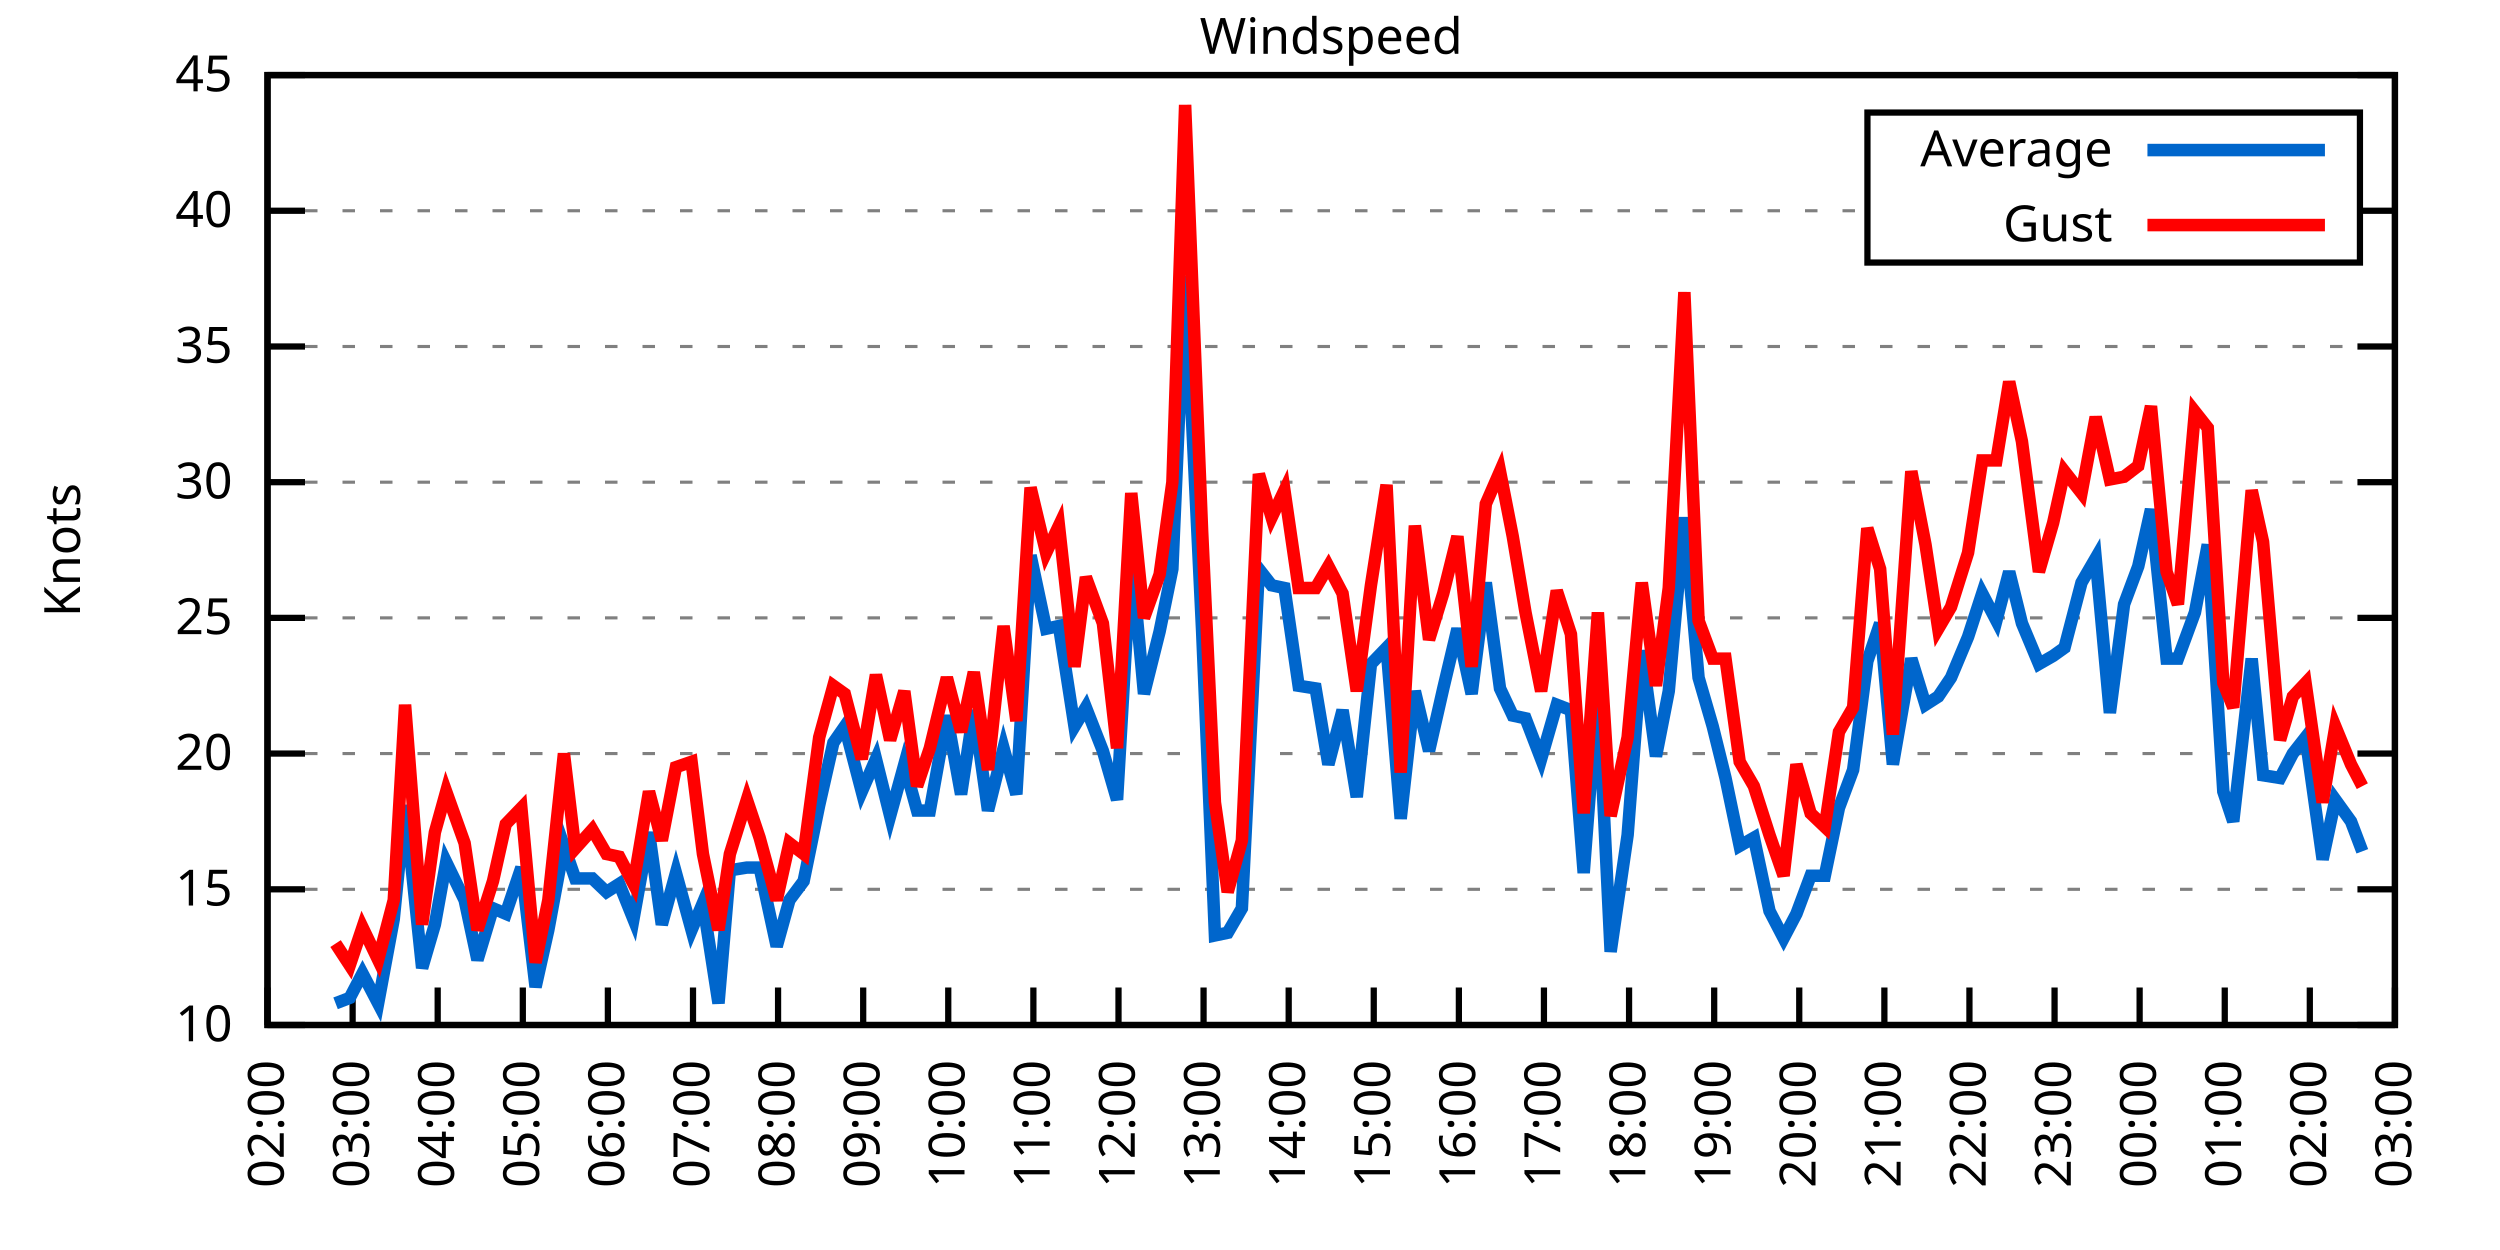
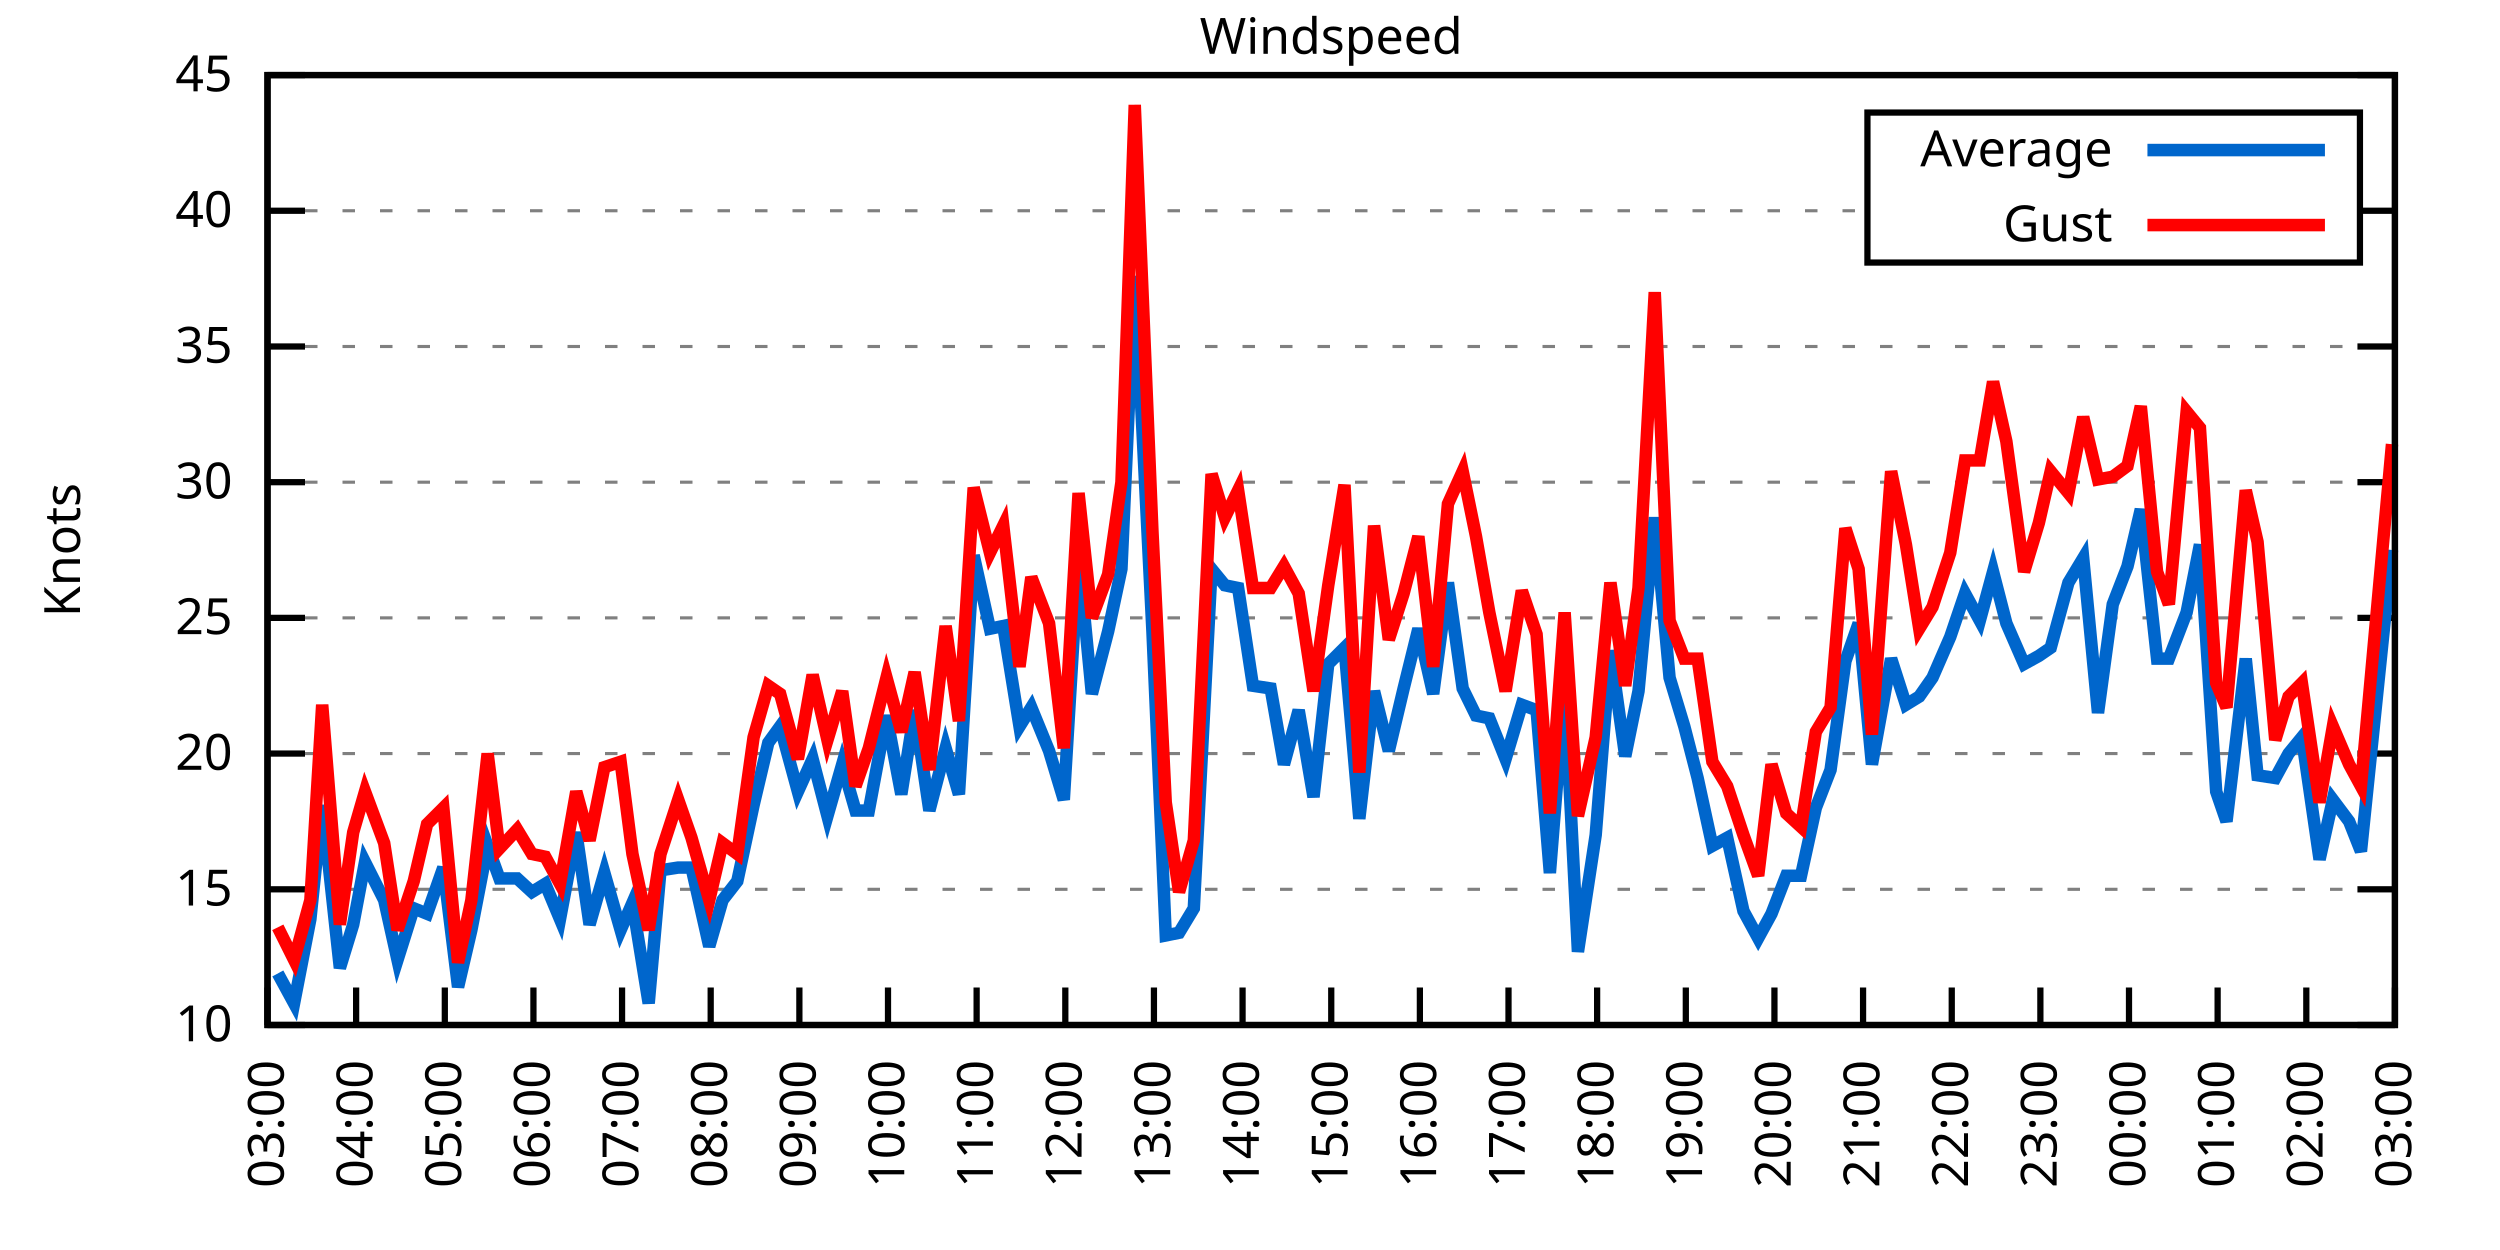
<svg xmlns="http://www.w3.org/2000/svg" xmlns:xlink="http://www.w3.org/1999/xlink" width="400" height="200" viewBox="0 0 400 200">
  <g id="gnuplot_canvas">
    <rect x="0" y="0" width="400" height="200" fill="none" />
    <defs>
      <circle id="gpDot" r="0.5" stroke-width="0.5" stroke="currentColor" />
      <path id="gpPt0" stroke-width="0.333" stroke="currentColor" d="M-1,0 h2 M0,-1 v2" />
      <path id="gpPt1" stroke-width="0.333" stroke="currentColor" d="M-1,-1 L1,1 M1,-1 L-1,1" />
      <path id="gpPt2" stroke-width="0.333" stroke="currentColor" d="M-1,0 L1,0 M0,-1 L0,1 M-1,-1 L1,1 M-1,1 L1,-1" />
      <rect id="gpPt3" stroke-width="0.333" stroke="currentColor" x="-1" y="-1" width="2" height="2" />
      <rect id="gpPt4" stroke-width="0.333" stroke="currentColor" fill="currentColor" x="-1" y="-1" width="2" height="2" />
      <circle id="gpPt5" stroke-width="0.333" stroke="currentColor" cx="0" cy="0" r="1" />
      <use xlink:href="#gpPt5" id="gpPt6" fill="currentColor" stroke="none" />
      <path id="gpPt7" stroke-width="0.333" stroke="currentColor" d="M0,-1.33 L-1.33,0.67 L1.33,0.67 z" />
      <use xlink:href="#gpPt7" id="gpPt8" fill="currentColor" stroke="none" />
      <use xlink:href="#gpPt7" id="gpPt9" stroke="currentColor" transform="rotate(180)" />
      <use xlink:href="#gpPt9" id="gpPt10" fill="currentColor" stroke="none" />
      <use xlink:href="#gpPt3" id="gpPt11" stroke="currentColor" transform="rotate(45)" />
      <use xlink:href="#gpPt11" id="gpPt12" fill="currentColor" stroke="none" />
      <path id="gpPt13" stroke-width="0.333" stroke="currentColor" d="M0,1.330 L1.265,0.411 L0.782,-1.067 L-0.782,-1.076 L-1.265,0.411 z" />
      <use xlink:href="#gpPt13" id="gpPt14" fill="currentColor" stroke="none" />
      <filter id="textbox" filterUnits="objectBoundingBox" x="0" y="0" height="1" width="1">
        <feFlood flood-color="white" flood-opacity="1" result="bgnd" />
        <feComposite in="SourceGraphic" in2="bgnd" operator="atop" />
      </filter>
      <filter id="greybox" filterUnits="objectBoundingBox" x="0" y="0" height="1" width="1">
        <feFlood flood-color="lightgrey" flood-opacity="1" result="grey" />
        <feComposite in="SourceGraphic" in2="grey" operator="atop" />
      </filter>
    </defs>
    <g fill="none" color="white" stroke="currentColor" stroke-width="1.00" stroke-linecap="butt" stroke-linejoin="miter">
</g>
    <g fill="none" color="black" stroke="currentColor" stroke-width="1.00" stroke-linecap="butt" stroke-linejoin="miter">
      <g stroke="none" shape-rendering="crispEdges">
        <polygon fill="rgb(255, 255, 255)" points="42.80,164.00 383.18,164.00 383.18,12.02 42.80,12.02 " />
      </g>
    </g>
    <g fill="none" color="black" stroke="currentColor" stroke-width="1.00" stroke-linecap="butt" stroke-linejoin="miter">
</g>
    <g fill="none" color="black" stroke="black" stroke-width="0.50" stroke-linecap="butt" stroke-linejoin="miter">
</g>
    <g fill="none" color="gray" stroke="currentColor" stroke-width="0.50" stroke-linecap="butt" stroke-linejoin="miter">
      <path stroke="gray" stroke-dasharray="2,4" class="gridline" d="M42.80,164.00 L383.19,164.00  " />
    </g>
    <g fill="none" color="gray" stroke="gray" stroke-width="1.00" stroke-linecap="butt" stroke-linejoin="miter">
</g>
    <g fill="none" color="black" stroke="currentColor" stroke-width="1.00" stroke-linecap="butt" stroke-linejoin="miter">
      <path stroke="black" d="M42.80,164.00 L48.80,164.00 M383.19,164.00 L377.19,164.00  " />
      <g transform="translate(37.20,166.60)" stroke="none" fill="black" font-family="Sans" font-size="8.00" text-anchor="end">
        <text>
          <tspan font-family="Sans"> 10</tspan>
        </text>
      </g>
    </g>
    <g fill="none" color="black" stroke="currentColor" stroke-width="1.00" stroke-linecap="butt" stroke-linejoin="miter">
</g>
    <g fill="none" color="black" stroke="black" stroke-width="0.50" stroke-linecap="butt" stroke-linejoin="miter">
</g>
    <g fill="none" color="gray" stroke="currentColor" stroke-width="0.50" stroke-linecap="butt" stroke-linejoin="miter">
      <path stroke="gray" stroke-dasharray="2,4" class="gridline" d="M42.80,142.29 L383.19,142.29  " />
    </g>
    <g fill="none" color="gray" stroke="gray" stroke-width="1.00" stroke-linecap="butt" stroke-linejoin="miter">
</g>
    <g fill="none" color="black" stroke="currentColor" stroke-width="1.00" stroke-linecap="butt" stroke-linejoin="miter">
      <path stroke="black" d="M42.80,142.29 L48.80,142.29 M383.19,142.29 L377.19,142.29  " />
      <g transform="translate(37.20,144.89)" stroke="none" fill="black" font-family="Sans" font-size="8.00" text-anchor="end">
        <text>
          <tspan font-family="Sans"> 15</tspan>
        </text>
      </g>
    </g>
    <g fill="none" color="black" stroke="currentColor" stroke-width="1.00" stroke-linecap="butt" stroke-linejoin="miter">
</g>
    <g fill="none" color="black" stroke="black" stroke-width="0.50" stroke-linecap="butt" stroke-linejoin="miter">
</g>
    <g fill="none" color="gray" stroke="currentColor" stroke-width="0.50" stroke-linecap="butt" stroke-linejoin="miter">
      <path stroke="gray" stroke-dasharray="2,4" class="gridline" d="M42.80,120.57 L383.19,120.57  " />
    </g>
    <g fill="none" color="gray" stroke="gray" stroke-width="1.00" stroke-linecap="butt" stroke-linejoin="miter">
</g>
    <g fill="none" color="black" stroke="currentColor" stroke-width="1.00" stroke-linecap="butt" stroke-linejoin="miter">
      <path stroke="black" d="M42.80,120.57 L48.80,120.57 M383.19,120.57 L377.19,120.57  " />
      <g transform="translate(37.20,123.17)" stroke="none" fill="black" font-family="Sans" font-size="8.00" text-anchor="end">
        <text>
          <tspan font-family="Sans"> 20</tspan>
        </text>
      </g>
    </g>
    <g fill="none" color="black" stroke="currentColor" stroke-width="1.00" stroke-linecap="butt" stroke-linejoin="miter">
</g>
    <g fill="none" color="black" stroke="black" stroke-width="0.50" stroke-linecap="butt" stroke-linejoin="miter">
</g>
    <g fill="none" color="gray" stroke="currentColor" stroke-width="0.50" stroke-linecap="butt" stroke-linejoin="miter">
      <path stroke="gray" stroke-dasharray="2,4" class="gridline" d="M42.80,98.86 L383.19,98.86  " />
    </g>
    <g fill="none" color="gray" stroke="gray" stroke-width="1.00" stroke-linecap="butt" stroke-linejoin="miter">
</g>
    <g fill="none" color="black" stroke="currentColor" stroke-width="1.00" stroke-linecap="butt" stroke-linejoin="miter">
      <path stroke="black" d="M42.80,98.86 L48.80,98.86 M383.19,98.86 L377.19,98.86  " />
      <g transform="translate(37.20,101.46)" stroke="none" fill="black" font-family="Sans" font-size="8.00" text-anchor="end">
        <text>
          <tspan font-family="Sans"> 25</tspan>
        </text>
      </g>
    </g>
    <g fill="none" color="black" stroke="currentColor" stroke-width="1.00" stroke-linecap="butt" stroke-linejoin="miter">
</g>
    <g fill="none" color="black" stroke="black" stroke-width="0.50" stroke-linecap="butt" stroke-linejoin="miter">
</g>
    <g fill="none" color="gray" stroke="currentColor" stroke-width="0.50" stroke-linecap="butt" stroke-linejoin="miter">
      <path stroke="gray" stroke-dasharray="2,4" class="gridline" d="M42.80,77.15 L383.19,77.15  " />
    </g>
    <g fill="none" color="gray" stroke="gray" stroke-width="1.00" stroke-linecap="butt" stroke-linejoin="miter">
</g>
    <g fill="none" color="black" stroke="currentColor" stroke-width="1.00" stroke-linecap="butt" stroke-linejoin="miter">
      <path stroke="black" d="M42.80,77.15 L48.80,77.15 M383.19,77.15 L377.19,77.15  " />
      <g transform="translate(37.20,79.75)" stroke="none" fill="black" font-family="Sans" font-size="8.00" text-anchor="end">
        <text>
          <tspan font-family="Sans"> 30</tspan>
        </text>
      </g>
    </g>
    <g fill="none" color="black" stroke="currentColor" stroke-width="1.00" stroke-linecap="butt" stroke-linejoin="miter">
</g>
    <g fill="none" color="black" stroke="black" stroke-width="0.50" stroke-linecap="butt" stroke-linejoin="miter">
</g>
    <g fill="none" color="gray" stroke="currentColor" stroke-width="0.50" stroke-linecap="butt" stroke-linejoin="miter">
      <path stroke="gray" stroke-dasharray="2,4" class="gridline" d="M42.80,55.44 L383.19,55.44  " />
    </g>
    <g fill="none" color="gray" stroke="gray" stroke-width="1.00" stroke-linecap="butt" stroke-linejoin="miter">
</g>
    <g fill="none" color="black" stroke="currentColor" stroke-width="1.00" stroke-linecap="butt" stroke-linejoin="miter">
      <path stroke="black" d="M42.80,55.44 L48.80,55.44 M383.19,55.44 L377.19,55.44  " />
      <g transform="translate(37.20,58.04)" stroke="none" fill="black" font-family="Sans" font-size="8.00" text-anchor="end">
        <text>
          <tspan font-family="Sans"> 35</tspan>
        </text>
      </g>
    </g>
    <g fill="none" color="black" stroke="currentColor" stroke-width="1.00" stroke-linecap="butt" stroke-linejoin="miter">
</g>
    <g fill="none" color="black" stroke="black" stroke-width="0.50" stroke-linecap="butt" stroke-linejoin="miter">
</g>
    <g fill="none" color="gray" stroke="currentColor" stroke-width="0.50" stroke-linecap="butt" stroke-linejoin="miter">
      <path stroke="gray" stroke-dasharray="2,4" class="gridline" d="M42.80,33.72 L298.79,33.72 M377.59,33.72 L383.19,33.72  " />
    </g>
    <g fill="none" color="gray" stroke="gray" stroke-width="1.00" stroke-linecap="butt" stroke-linejoin="miter">
</g>
    <g fill="none" color="black" stroke="currentColor" stroke-width="1.00" stroke-linecap="butt" stroke-linejoin="miter">
      <path stroke="black" d="M42.80,33.72 L48.80,33.72 M383.19,33.72 L377.19,33.72  " />
      <g transform="translate(37.20,36.32)" stroke="none" fill="black" font-family="Sans" font-size="8.00" text-anchor="end">
        <text>
          <tspan font-family="Sans"> 40</tspan>
        </text>
      </g>
    </g>
    <g fill="none" color="black" stroke="currentColor" stroke-width="1.00" stroke-linecap="butt" stroke-linejoin="miter">
</g>
    <g fill="none" color="black" stroke="black" stroke-width="0.50" stroke-linecap="butt" stroke-linejoin="miter">
</g>
    <g fill="none" color="gray" stroke="currentColor" stroke-width="0.50" stroke-linecap="butt" stroke-linejoin="miter">
      <path stroke="gray" stroke-dasharray="2,4" class="gridline" d="M42.80,12.01 L383.19,12.01  " />
    </g>
    <g fill="none" color="gray" stroke="gray" stroke-width="1.00" stroke-linecap="butt" stroke-linejoin="miter">
</g>
    <g fill="none" color="black" stroke="currentColor" stroke-width="1.00" stroke-linecap="butt" stroke-linejoin="miter">
      <path stroke="black" d="M42.80,12.01 L48.80,12.01 M383.19,12.01 L377.19,12.01  " />
      <g transform="translate(37.20,14.61)" stroke="none" fill="black" font-family="Sans" font-size="8.00" text-anchor="end">
        <text>
          <tspan font-family="Sans"> 45</tspan>
        </text>
      </g>
    </g>
    <g fill="none" color="black" stroke="currentColor" stroke-width="1.00" stroke-linecap="butt" stroke-linejoin="miter">
      <path stroke="black" d="M42.80,164.00 L42.80,158.00  " />
      <g transform="translate(45.40,169.60) rotate(270.00)" stroke="none" fill="black" font-family="Sans" font-size="8.00" text-anchor="end">
        <text>
-           <tspan font-family="Sans">02:00</tspan>
-         </text>
-       </g>
-     </g>
-     <g fill="none" color="black" stroke="currentColor" stroke-width="1.00" stroke-linecap="butt" stroke-linejoin="miter">
-       <path stroke="black" d="M56.42,164.00 L56.42,158.00  " />
-       <g transform="translate(59.02,169.60) rotate(270.00)" stroke="none" fill="black" font-family="Sans" font-size="8.00" text-anchor="end">
-         <text>
          <tspan font-family="Sans">03:00</tspan>
        </text>
      </g>
    </g>
    <g fill="none" color="black" stroke="currentColor" stroke-width="1.00" stroke-linecap="butt" stroke-linejoin="miter">
-       <path stroke="black" d="M70.03,164.00 L70.03,158.00  " />
-       <g transform="translate(72.63,169.60) rotate(270.00)" stroke="none" fill="black" font-family="Sans" font-size="8.00" text-anchor="end">
+       <path stroke="black" d="M56.98,164.00 L56.98,158.00  " />
+       <g transform="translate(59.58,169.60) rotate(270.00)" stroke="none" fill="black" font-family="Sans" font-size="8.00" text-anchor="end">
        <text>
          <tspan font-family="Sans">04:00</tspan>
        </text>
      </g>
    </g>
    <g fill="none" color="black" stroke="currentColor" stroke-width="1.00" stroke-linecap="butt" stroke-linejoin="miter">
-       <path stroke="black" d="M83.65,164.00 L83.65,158.00  " />
-       <g transform="translate(86.25,169.60) rotate(270.00)" stroke="none" fill="black" font-family="Sans" font-size="8.00" text-anchor="end">
+       <path stroke="black" d="M71.17,164.00 L71.17,158.00  " />
+       <g transform="translate(73.77,169.60) rotate(270.00)" stroke="none" fill="black" font-family="Sans" font-size="8.00" text-anchor="end">
        <text>
          <tspan font-family="Sans">05:00</tspan>
        </text>
      </g>
    </g>
    <g fill="none" color="black" stroke="currentColor" stroke-width="1.00" stroke-linecap="butt" stroke-linejoin="miter">
-       <path stroke="black" d="M97.26,164.00 L97.26,158.00  " />
-       <g transform="translate(99.86,169.60) rotate(270.00)" stroke="none" fill="black" font-family="Sans" font-size="8.00" text-anchor="end">
+       <path stroke="black" d="M85.35,164.00 L85.35,158.00  " />
+       <g transform="translate(87.95,169.60) rotate(270.00)" stroke="none" fill="black" font-family="Sans" font-size="8.00" text-anchor="end">
        <text>
          <tspan font-family="Sans">06:00</tspan>
        </text>
      </g>
    </g>
    <g fill="none" color="black" stroke="currentColor" stroke-width="1.00" stroke-linecap="butt" stroke-linejoin="miter">
-       <path stroke="black" d="M110.88,164.00 L110.88,158.00  " />
-       <g transform="translate(113.48,169.60) rotate(270.00)" stroke="none" fill="black" font-family="Sans" font-size="8.00" text-anchor="end">
+       <path stroke="black" d="M99.53,164.00 L99.53,158.00  " />
+       <g transform="translate(102.13,169.60) rotate(270.00)" stroke="none" fill="black" font-family="Sans" font-size="8.00" text-anchor="end">
        <text>
          <tspan font-family="Sans">07:00</tspan>
        </text>
      </g>
    </g>
    <g fill="none" color="black" stroke="currentColor" stroke-width="1.00" stroke-linecap="butt" stroke-linejoin="miter">
-       <path stroke="black" d="M124.49,164.00 L124.49,158.00  " />
-       <g transform="translate(127.09,169.60) rotate(270.00)" stroke="none" fill="black" font-family="Sans" font-size="8.00" text-anchor="end">
+       <path stroke="black" d="M113.71,164.00 L113.71,158.00  " />
+       <g transform="translate(116.31,169.60) rotate(270.00)" stroke="none" fill="black" font-family="Sans" font-size="8.00" text-anchor="end">
        <text>
          <tspan font-family="Sans">08:00</tspan>
        </text>
      </g>
    </g>
    <g fill="none" color="black" stroke="currentColor" stroke-width="1.00" stroke-linecap="butt" stroke-linejoin="miter">
-       <path stroke="black" d="M138.11,164.00 L138.11,158.00  " />
-       <g transform="translate(140.71,169.60) rotate(270.00)" stroke="none" fill="black" font-family="Sans" font-size="8.00" text-anchor="end">
+       <path stroke="black" d="M127.90,164.00 L127.90,158.00  " />
+       <g transform="translate(130.50,169.60) rotate(270.00)" stroke="none" fill="black" font-family="Sans" font-size="8.00" text-anchor="end">
        <text>
          <tspan font-family="Sans">09:00</tspan>
        </text>
      </g>
    </g>
    <g fill="none" color="black" stroke="currentColor" stroke-width="1.00" stroke-linecap="butt" stroke-linejoin="miter">
-       <path stroke="black" d="M151.72,164.00 L151.72,158.00  " />
-       <g transform="translate(154.32,169.60) rotate(270.00)" stroke="none" fill="black" font-family="Sans" font-size="8.00" text-anchor="end">
+       <path stroke="black" d="M142.08,164.00 L142.08,158.00  " />
+       <g transform="translate(144.68,169.60) rotate(270.00)" stroke="none" fill="black" font-family="Sans" font-size="8.00" text-anchor="end">
        <text>
          <tspan font-family="Sans">10:00</tspan>
        </text>
      </g>
    </g>
    <g fill="none" color="black" stroke="currentColor" stroke-width="1.00" stroke-linecap="butt" stroke-linejoin="miter">
-       <path stroke="black" d="M165.34,164.00 L165.34,158.00  " />
-       <g transform="translate(167.94,169.60) rotate(270.00)" stroke="none" fill="black" font-family="Sans" font-size="8.00" text-anchor="end">
+       <path stroke="black" d="M156.26,164.00 L156.26,158.00  " />
+       <g transform="translate(158.86,169.60) rotate(270.00)" stroke="none" fill="black" font-family="Sans" font-size="8.00" text-anchor="end">
        <text>
          <tspan font-family="Sans">11:00</tspan>
        </text>
      </g>
    </g>
    <g fill="none" color="black" stroke="currentColor" stroke-width="1.00" stroke-linecap="butt" stroke-linejoin="miter">
-       <path stroke="black" d="M178.96,164.00 L178.96,158.00  " />
-       <g transform="translate(181.56,169.60) rotate(270.00)" stroke="none" fill="black" font-family="Sans" font-size="8.00" text-anchor="end">
+       <path stroke="black" d="M170.45,164.00 L170.45,158.00  " />
+       <g transform="translate(173.05,169.60) rotate(270.00)" stroke="none" fill="black" font-family="Sans" font-size="8.00" text-anchor="end">
        <text>
          <tspan font-family="Sans">12:00</tspan>
        </text>
      </g>
    </g>
    <g fill="none" color="black" stroke="currentColor" stroke-width="1.00" stroke-linecap="butt" stroke-linejoin="miter">
-       <path stroke="black" d="M192.57,164.00 L192.57,158.00  " />
-       <g transform="translate(195.17,169.60) rotate(270.00)" stroke="none" fill="black" font-family="Sans" font-size="8.00" text-anchor="end">
+       <path stroke="black" d="M184.63,164.00 L184.63,158.00  " />
+       <g transform="translate(187.23,169.60) rotate(270.00)" stroke="none" fill="black" font-family="Sans" font-size="8.00" text-anchor="end">
        <text>
          <tspan font-family="Sans">13:00</tspan>
        </text>
      </g>
    </g>
    <g fill="none" color="black" stroke="currentColor" stroke-width="1.00" stroke-linecap="butt" stroke-linejoin="miter">
-       <path stroke="black" d="M206.19,164.00 L206.19,158.00  " />
-       <g transform="translate(208.79,169.60) rotate(270.00)" stroke="none" fill="black" font-family="Sans" font-size="8.00" text-anchor="end">
+       <path stroke="black" d="M198.81,164.00 L198.81,158.00  " />
+       <g transform="translate(201.41,169.60) rotate(270.00)" stroke="none" fill="black" font-family="Sans" font-size="8.00" text-anchor="end">
        <text>
          <tspan font-family="Sans">14:00</tspan>
        </text>
      </g>
    </g>
    <g fill="none" color="black" stroke="currentColor" stroke-width="1.00" stroke-linecap="butt" stroke-linejoin="miter">
-       <path stroke="black" d="M219.80,164.00 L219.80,158.00  " />
-       <g transform="translate(222.40,169.60) rotate(270.00)" stroke="none" fill="black" font-family="Sans" font-size="8.00" text-anchor="end">
+       <path stroke="black" d="M213.00,164.00 L213.00,158.00  " />
+       <g transform="translate(215.60,169.60) rotate(270.00)" stroke="none" fill="black" font-family="Sans" font-size="8.00" text-anchor="end">
        <text>
          <tspan font-family="Sans">15:00</tspan>
        </text>
      </g>
    </g>
    <g fill="none" color="black" stroke="currentColor" stroke-width="1.00" stroke-linecap="butt" stroke-linejoin="miter">
-       <path stroke="black" d="M233.42,164.00 L233.42,158.00  " />
-       <g transform="translate(236.02,169.60) rotate(270.00)" stroke="none" fill="black" font-family="Sans" font-size="8.00" text-anchor="end">
+       <path stroke="black" d="M227.18,164.00 L227.18,158.00  " />
+       <g transform="translate(229.78,169.60) rotate(270.00)" stroke="none" fill="black" font-family="Sans" font-size="8.00" text-anchor="end">
        <text>
          <tspan font-family="Sans">16:00</tspan>
        </text>
      </g>
    </g>
    <g fill="none" color="black" stroke="currentColor" stroke-width="1.00" stroke-linecap="butt" stroke-linejoin="miter">
-       <path stroke="black" d="M247.03,164.00 L247.03,158.00  " />
-       <g transform="translate(249.63,169.60) rotate(270.00)" stroke="none" fill="black" font-family="Sans" font-size="8.00" text-anchor="end">
+       <path stroke="black" d="M241.36,164.00 L241.36,158.00  " />
+       <g transform="translate(243.96,169.60) rotate(270.00)" stroke="none" fill="black" font-family="Sans" font-size="8.00" text-anchor="end">
        <text>
          <tspan font-family="Sans">17:00</tspan>
        </text>
      </g>
    </g>
    <g fill="none" color="black" stroke="currentColor" stroke-width="1.00" stroke-linecap="butt" stroke-linejoin="miter">
-       <path stroke="black" d="M260.65,164.00 L260.65,158.00  " />
-       <g transform="translate(263.25,169.60) rotate(270.00)" stroke="none" fill="black" font-family="Sans" font-size="8.00" text-anchor="end">
+       <path stroke="black" d="M255.54,164.00 L255.54,158.00  " />
+       <g transform="translate(258.14,169.60) rotate(270.00)" stroke="none" fill="black" font-family="Sans" font-size="8.00" text-anchor="end">
        <text>
          <tspan font-family="Sans">18:00</tspan>
        </text>
      </g>
    </g>
    <g fill="none" color="black" stroke="currentColor" stroke-width="1.00" stroke-linecap="butt" stroke-linejoin="miter">
-       <path stroke="black" d="M274.27,164.00 L274.27,158.00  " />
-       <g transform="translate(276.87,169.60) rotate(270.00)" stroke="none" fill="black" font-family="Sans" font-size="8.00" text-anchor="end">
+       <path stroke="black" d="M269.73,164.00 L269.73,158.00  " />
+       <g transform="translate(272.33,169.60) rotate(270.00)" stroke="none" fill="black" font-family="Sans" font-size="8.00" text-anchor="end">
        <text>
          <tspan font-family="Sans">19:00</tspan>
        </text>
      </g>
    </g>
    <g fill="none" color="black" stroke="currentColor" stroke-width="1.00" stroke-linecap="butt" stroke-linejoin="miter">
-       <path stroke="black" d="M287.88,164.00 L287.88,158.00  " />
-       <g transform="translate(290.48,169.60) rotate(270.00)" stroke="none" fill="black" font-family="Sans" font-size="8.00" text-anchor="end">
+       <path stroke="black" d="M283.91,164.00 L283.91,158.00  " />
+       <g transform="translate(286.51,169.60) rotate(270.00)" stroke="none" fill="black" font-family="Sans" font-size="8.00" text-anchor="end">
        <text>
          <tspan font-family="Sans">20:00</tspan>
        </text>
      </g>
    </g>
    <g fill="none" color="black" stroke="currentColor" stroke-width="1.00" stroke-linecap="butt" stroke-linejoin="miter">
-       <path stroke="black" d="M301.50,164.00 L301.50,158.00  " />
-       <g transform="translate(304.10,169.60) rotate(270.00)" stroke="none" fill="black" font-family="Sans" font-size="8.00" text-anchor="end">
+       <path stroke="black" d="M298.09,164.00 L298.09,158.00  " />
+       <g transform="translate(300.69,169.60) rotate(270.00)" stroke="none" fill="black" font-family="Sans" font-size="8.00" text-anchor="end">
        <text>
          <tspan font-family="Sans">21:00</tspan>
        </text>
      </g>
    </g>
    <g fill="none" color="black" stroke="currentColor" stroke-width="1.00" stroke-linecap="butt" stroke-linejoin="miter">
-       <path stroke="black" d="M315.11,164.00 L315.11,158.00  " />
-       <g transform="translate(317.71,169.60) rotate(270.00)" stroke="none" fill="black" font-family="Sans" font-size="8.00" text-anchor="end">
+       <path stroke="black" d="M312.28,164.00 L312.28,158.00  " />
+       <g transform="translate(314.88,169.60) rotate(270.00)" stroke="none" fill="black" font-family="Sans" font-size="8.00" text-anchor="end">
        <text>
          <tspan font-family="Sans">22:00</tspan>
        </text>
      </g>
    </g>
    <g fill="none" color="black" stroke="currentColor" stroke-width="1.00" stroke-linecap="butt" stroke-linejoin="miter">
-       <path stroke="black" d="M328.73,164.00 L328.73,158.00  " />
-       <g transform="translate(331.33,169.60) rotate(270.00)" stroke="none" fill="black" font-family="Sans" font-size="8.00" text-anchor="end">
+       <path stroke="black" d="M326.46,164.00 L326.46,158.00  " />
+       <g transform="translate(329.06,169.60) rotate(270.00)" stroke="none" fill="black" font-family="Sans" font-size="8.00" text-anchor="end">
        <text>
          <tspan font-family="Sans">23:00</tspan>
        </text>
      </g>
    </g>
    <g fill="none" color="black" stroke="currentColor" stroke-width="1.00" stroke-linecap="butt" stroke-linejoin="miter">
-       <path stroke="black" d="M342.34,164.00 L342.34,158.00  " />
-       <g transform="translate(344.94,169.60) rotate(270.00)" stroke="none" fill="black" font-family="Sans" font-size="8.00" text-anchor="end">
+       <path stroke="black" d="M340.64,164.00 L340.64,158.00  " />
+       <g transform="translate(343.24,169.60) rotate(270.00)" stroke="none" fill="black" font-family="Sans" font-size="8.00" text-anchor="end">
        <text>
          <tspan font-family="Sans">00:00</tspan>
        </text>
      </g>
    </g>
    <g fill="none" color="black" stroke="currentColor" stroke-width="1.00" stroke-linecap="butt" stroke-linejoin="miter">
-       <path stroke="black" d="M355.96,164.00 L355.96,158.00  " />
-       <g transform="translate(358.56,169.60) rotate(270.00)" stroke="none" fill="black" font-family="Sans" font-size="8.00" text-anchor="end">
+       <path stroke="black" d="M354.82,164.00 L354.82,158.00  " />
+       <g transform="translate(357.42,169.60) rotate(270.00)" stroke="none" fill="black" font-family="Sans" font-size="8.00" text-anchor="end">
        <text>
          <tspan font-family="Sans">01:00</tspan>
        </text>
      </g>
    </g>
    <g fill="none" color="black" stroke="currentColor" stroke-width="1.00" stroke-linecap="butt" stroke-linejoin="miter">
-       <path stroke="black" d="M369.57,164.00 L369.57,158.00  " />
-       <g transform="translate(372.17,169.60) rotate(270.00)" stroke="none" fill="black" font-family="Sans" font-size="8.00" text-anchor="end">
+       <path stroke="black" d="M369.01,164.00 L369.01,158.00  " />
+       <g transform="translate(371.61,169.60) rotate(270.00)" stroke="none" fill="black" font-family="Sans" font-size="8.00" text-anchor="end">
        <text>
          <tspan font-family="Sans">02:00</tspan>
        </text>
      </g>
    </g>
    <g fill="none" color="black" stroke="currentColor" stroke-width="1.00" stroke-linecap="butt" stroke-linejoin="miter">
      <path stroke="black" d="M383.19,164.00 L383.19,158.00  " />
      <g transform="translate(385.79,169.60) rotate(270.00)" stroke="none" fill="black" font-family="Sans" font-size="8.00" text-anchor="end">
        <text>
          <tspan font-family="Sans">03:00</tspan>
        </text>
      </g>
    </g>
    <g fill="none" color="black" stroke="currentColor" stroke-width="1.00" stroke-linecap="butt" stroke-linejoin="miter">
</g>
    <g fill="none" color="black" stroke="currentColor" stroke-width="1.00" stroke-linecap="butt" stroke-linejoin="miter">
      <path stroke="black" d="M42.80,12.01 L42.80,164.00 L383.19,164.00 L383.19,12.01 L42.80,12.01 Z  " />
    </g>
    <g fill="none" color="black" stroke="currentColor" stroke-width="1.00" stroke-linecap="butt" stroke-linejoin="miter">
</g>
    <g fill="none" color="black" stroke="currentColor" stroke-width="1.00" stroke-linecap="butt" stroke-linejoin="miter">
      <path stroke="black" d="M298.79,42.01 L298.79,18.01 L377.59,18.01 L377.59,42.01 L298.79,42.01 Z  " />
    </g>
    <g id="Windspeed_plot_1">
      <g fill="none" color="white" stroke="black" stroke-width="2.00" stroke-linecap="butt" stroke-linejoin="miter">
</g>
      <g fill="none" color="black" stroke="currentColor" stroke-width="2.00" stroke-linecap="butt" stroke-linejoin="miter">
        <g transform="translate(337.99,26.61)" stroke="none" fill="black" font-family="Sans" font-size="8.00" text-anchor="end">
          <text>
            <tspan font-family="Sans">Average</tspan>
          </text>
        </g>
      </g>
      <g fill="none" color="black" stroke="currentColor" stroke-width="2.00" stroke-linecap="butt" stroke-linejoin="miter">
-         <path stroke="rgb(  0, 102, 204)" d="M343.59,24.01 L371.99,24.01 M53.69,160.53 L55.96,159.66 L58.00,155.75 L60.50,160.53 L63.00,147.06 L64.81,128.83   L67.54,154.88 L69.58,147.93 L71.39,137.94 L74.34,144.02 L76.39,153.58 L78.88,145.33 L80.92,146.20 L83.42,138.81   L85.69,157.92 L87.73,148.80 L90.23,135.34 L92.04,140.55 L94.77,140.55 L97.04,142.72 L99.08,141.42 L101.35,147.06   L103.84,133.17 L105.89,147.93 L108.15,139.68 L110.65,148.80 L112.47,144.46 L114.96,160.53 L116.78,139.25 L119.50,138.81   L121.54,138.81 L124.27,151.41 L126.31,144.02 L128.58,140.98 L131.07,128.83 L133.34,118.84 L135.16,116.23 L137.88,126.65   L140.15,121.44 L142.42,130.56 L144.69,122.31 L146.73,129.69 L148.77,129.69 L151.50,114.49 L153.77,127.09 L155.81,113.63   L158.08,129.69 L160.57,119.71 L162.62,127.09 L164.89,88.87 L167.38,100.60 L169.43,100.16 L171.92,116.23 L173.74,113.19   L176.46,120.14 L178.73,127.96 L181.00,88.87 L183.04,111.02 L185.54,101.03 L187.58,91.04 L189.62,44.15 L192.34,101.03   L194.39,149.67 L196.43,149.24 L198.70,145.33 L201.42,91.04 L203.46,93.65 L205.51,94.08 L207.78,109.72 L210.50,110.15   L212.54,122.31 L214.81,113.63 L217.08,127.52 L219.35,106.24 L221.85,103.64 L224.11,131.00 L226.38,110.59 L228.65,120.14   L230.92,110.15 L233.19,100.60 L235.46,111.02 L237.73,93.22 L240.00,110.15 L242.04,114.49 L244.08,114.93 L246.58,121.44   L249.08,112.76 L251.35,113.63 L253.39,139.68 L255.66,110.15 L257.70,152.28 L260.42,133.60 L262.69,104.07 L264.96,121.01   L267.00,110.59 L269.50,82.79 L271.77,108.42 L274.04,116.23 L276.08,124.48 L278.35,135.34 L280.62,134.04 L283.12,145.76   L285.38,150.10 L287.43,146.20 L289.70,140.12 L291.97,140.12 L294.23,129.26 L296.50,123.18 L298.77,105.81 L300.82,99.73   L302.86,122.31 L305.81,105.38 L308.08,112.76 L310.12,111.45 L312.16,108.42 L314.89,101.90 L317.15,94.95 L319.42,99.30   L321.47,91.48 L323.51,99.73 L326.23,106.24 L328.50,104.94 L330.32,103.64 L333.04,93.22 L335.31,89.31 L337.58,114.06   L339.85,96.69 L342.12,90.61 L344.16,81.49 L346.65,105.38 L348.47,105.38 L351.19,97.99 L353.24,87.14 L355.73,126.65   L357.32,131.43 L360.27,105.38 L362.09,124.05 L364.81,124.48 L366.85,120.57 L368.89,117.97 L371.62,137.51 L373.66,127.96   L376.16,131.43 L377.97,136.21  " />
+         <path stroke="rgb(  0, 102, 204)" d="M343.59,24.01 L371.99,24.01 M44.45,155.75 L47.05,160.53 L49.66,147.06 L51.55,128.83 L54.38,154.88 L56.51,147.93   L58.40,137.94 L61.47,144.02 L63.60,153.58 L66.20,145.33 L68.33,146.20 L70.93,138.81 L73.29,157.92 L75.42,148.80   L78.02,135.34 L79.91,140.55 L82.75,140.55 L85.11,142.72 L87.24,141.42 L89.60,147.06 L92.20,133.17 L94.33,147.93   L96.70,139.68 L99.30,148.80 L101.19,144.46 L103.79,160.53 L105.68,139.25 L108.51,138.81 L110.64,138.81 L113.48,151.41   L115.61,144.02 L117.97,140.98 L120.57,128.83 L122.93,118.84 L124.82,116.23 L127.66,126.65 L130.02,121.44 L132.39,130.56   L134.75,122.31 L136.88,129.69 L139.01,129.69 L141.84,114.49 L144.21,127.09 L146.34,113.63 L148.70,129.69 L151.30,119.71   L153.43,127.09 L155.79,88.87 L158.39,100.60 L160.52,100.16 L163.12,116.23 L165.01,113.19 L167.85,120.14 L170.21,127.96   L172.57,88.87 L174.70,111.02 L177.30,101.03 L179.43,91.04 L181.56,44.15 L184.39,101.03 L186.52,149.67 L188.65,149.24   L191.01,145.33 L193.85,91.04 L195.98,93.65 L198.10,94.08 L200.47,109.72 L203.30,110.15 L205.43,122.31 L207.79,113.63   L210.16,127.52 L212.52,106.24 L215.12,103.64 L217.49,131.00 L219.85,110.59 L222.21,120.14 L224.58,110.15 L226.94,100.60   L229.31,111.02 L231.67,93.22 L234.03,110.15 L236.16,114.49 L238.29,114.93 L240.89,121.44 L243.49,112.76 L245.85,113.63   L247.98,139.68 L250.34,110.15 L252.47,152.28 L255.31,133.60 L257.67,104.07 L260.04,121.01 L262.16,110.59 L264.76,82.79   L267.13,108.42 L269.49,116.23 L271.62,124.48 L273.98,135.34 L276.35,134.04 L278.95,145.76 L281.31,150.10 L283.44,146.20   L285.80,140.12 L288.16,140.12 L290.53,129.26 L292.89,123.18 L295.26,105.81 L297.38,99.73 L299.51,122.31 L302.58,105.38   L304.95,112.76 L307.08,111.45 L309.20,108.42 L312.04,101.90 L314.40,94.95 L316.77,99.30 L318.89,91.48 L321.02,99.73   L323.86,106.24 L326.22,104.94 L328.11,103.64 L330.95,93.22 L333.31,89.31 L335.68,114.06 L338.04,96.69 L340.40,90.61   L342.53,81.49 L345.13,105.38 L347.02,105.38 L349.86,97.99 L351.99,87.14 L354.59,126.65 L356.24,131.43 L359.32,105.38   L361.21,124.05 L364.04,124.48 L366.17,120.57 L368.30,117.97 L371.13,137.51 L373.26,127.96 L375.86,131.43 L377.75,136.21   L382.72,88.00  " />
      </g>
    </g>
    <g id="Windspeed_plot_2">
      <g fill="none" color="black" stroke="currentColor" stroke-width="2.00" stroke-linecap="butt" stroke-linejoin="miter">
        <g transform="translate(337.99,38.61)" stroke="none" fill="black" font-family="Sans" font-size="8.00" text-anchor="end">
          <text>
            <tspan font-family="Sans">Gust</tspan>
          </text>
        </g>
      </g>
      <g fill="none" color="black" stroke="currentColor" stroke-width="2.00" stroke-linecap="butt" stroke-linejoin="miter">
-         <path stroke="rgb(255,   0,   0)" d="M343.59,36.01 L371.99,36.01 M53.69,150.97 L55.96,154.45 L58.00,148.37 L60.50,153.58 L63.00,144.02 L64.81,112.76   L67.54,147.93 L69.58,133.17 L71.39,126.65 L74.34,134.90 L76.39,148.80 L78.88,140.98 L80.92,131.86 L83.42,129.26   L85.69,154.01 L87.73,144.02 L90.23,120.57 L92.04,135.77 L94.77,132.73 L97.04,136.64 L99.08,137.08 L101.35,141.42   L103.84,126.65 L105.89,134.47 L108.15,122.75 L110.65,121.88 L112.47,136.64 L114.96,148.80 L116.78,136.64 L119.50,127.96   L121.54,134.04 L124.27,144.02 L126.31,134.90 L128.58,136.64 L131.07,117.97 L133.34,109.72 L135.16,111.02 L137.88,121.44   L140.15,107.98 L142.42,118.40 L144.69,110.59 L146.73,125.79 L148.77,119.71 L151.50,108.42 L153.77,117.10 L155.81,107.55   L158.08,123.18 L160.57,100.16 L162.62,115.36 L164.89,78.02 L167.38,88.44 L169.43,84.10 L171.92,106.68 L173.74,92.35   L176.46,99.73 L178.73,119.71 L181.00,78.89 L183.04,98.86 L185.54,91.91 L187.58,77.15 L189.62,16.79 L192.34,84.97   L194.39,128.39 L196.43,142.72 L198.70,134.47 L201.42,75.85 L203.46,82.79 L205.51,78.45 L207.78,94.08 L210.50,94.08   L212.54,90.61 L214.81,94.95 L217.08,110.59 L219.35,93.65 L221.85,77.58 L224.11,123.61 L226.38,84.10 L228.65,102.34   L230.92,94.95 L233.19,85.83 L235.46,106.68 L237.73,80.62 L240.00,75.41 L242.04,85.83 L244.08,97.99 L246.58,110.59   L249.08,94.52 L251.35,101.47 L253.39,130.13 L255.66,97.99 L257.70,130.56 L260.42,117.97 L262.69,93.22 L264.96,109.72   L267.00,94.08 L269.50,46.75 L271.77,99.30 L274.04,105.38 L276.08,105.38 L278.35,121.88 L280.62,125.79 L283.12,133.60   L285.38,140.12 L287.43,122.31 L289.70,130.13 L291.97,132.30 L294.23,117.10 L296.50,113.19 L298.77,84.53 L300.82,91.04   L302.86,117.53 L305.81,75.41 L308.08,87.14 L310.12,100.60 L312.16,97.12 L314.89,88.44 L317.15,73.67 L319.42,73.67   L321.47,61.08 L323.51,70.63 L326.23,91.48 L328.50,83.66 L330.32,75.41 L333.04,78.89 L335.31,66.73 L337.58,76.71   L339.85,76.28 L342.12,74.54 L344.16,64.99 L346.65,91.48 L348.47,96.69 L351.19,65.86 L353.24,68.46 L355.73,109.28   L357.32,113.19 L360.27,78.45 L362.09,86.70 L364.81,118.40 L366.85,111.45 L368.89,109.28 L371.62,128.39 L373.66,116.23   L376.16,122.31 L377.97,125.79  " />
+         <path stroke="rgb(255,   0,   0)" d="M343.59,36.01 L371.99,36.01 M44.45,148.37 L47.05,153.58 L49.66,144.02 L51.55,112.76 L54.38,147.93 L56.51,133.17   L58.40,126.65 L61.47,134.90 L63.60,148.80 L66.20,140.98 L68.33,131.86 L70.93,129.26 L73.29,154.01 L75.42,144.02   L78.02,120.57 L79.91,135.77 L82.75,132.73 L85.11,136.64 L87.24,137.08 L89.60,141.42 L92.20,126.65 L94.33,134.47   L96.70,122.75 L99.30,121.88 L101.19,136.64 L103.79,148.80 L105.68,136.64 L108.51,127.96 L110.64,134.04 L113.48,144.02   L115.61,134.90 L117.97,136.64 L120.57,117.97 L122.93,109.72 L124.82,111.02 L127.66,121.44 L130.02,107.98 L132.39,118.40   L134.75,110.59 L136.88,125.79 L139.01,119.71 L141.84,108.42 L144.21,117.10 L146.34,107.55 L148.70,123.18 L151.30,100.16   L153.43,115.36 L155.79,78.02 L158.39,88.44 L160.52,84.10 L163.12,106.68 L165.01,92.35 L167.85,99.73 L170.21,119.71   L172.57,78.89 L174.70,98.86 L177.30,91.91 L179.43,77.15 L181.56,16.79 L184.39,84.97 L186.52,128.39 L188.65,142.72   L191.01,134.47 L193.85,75.85 L195.98,82.79 L198.10,78.45 L200.47,94.08 L203.30,94.08 L205.43,90.61 L207.79,94.95   L210.16,110.59 L212.52,93.65 L215.12,77.58 L217.49,123.61 L219.85,84.10 L222.21,102.34 L224.58,94.95 L226.94,85.83   L229.31,106.68 L231.67,80.62 L234.03,75.41 L236.16,85.83 L238.29,97.99 L240.89,110.59 L243.49,94.52 L245.85,101.47   L247.98,130.13 L250.34,97.99 L252.47,130.56 L255.31,117.97 L257.67,93.22 L260.04,109.72 L262.16,94.08 L264.76,46.75   L267.13,99.30 L269.49,105.38 L271.62,105.38 L273.98,121.88 L276.35,125.79 L278.95,133.60 L281.31,140.12 L283.44,122.31   L285.80,130.13 L288.16,132.30 L290.53,117.10 L292.89,113.19 L295.26,84.53 L297.38,91.04 L299.51,117.53 L302.58,75.41   L304.95,87.14 L307.08,100.60 L309.20,97.12 L312.04,88.44 L314.40,73.67 L316.77,73.67 L318.89,61.08 L321.02,70.63   L323.86,91.48 L326.22,83.66 L328.11,75.41 L330.95,78.89 L333.31,66.73 L335.68,76.71 L338.04,76.28 L340.40,74.54   L342.53,64.99 L345.13,91.48 L347.02,96.69 L349.86,65.86 L351.99,68.46 L354.59,109.28 L356.24,113.19 L359.32,78.45   L361.21,86.70 L364.04,118.40 L366.17,111.45 L368.30,109.28 L371.13,128.39 L373.26,116.23 L375.86,122.31 L377.75,125.79   L382.72,71.07  " />
      </g>
    </g>
    <g fill="none" color="black" stroke="currentColor" stroke-width="2.00" stroke-linecap="butt" stroke-linejoin="miter">
</g>
    <g fill="none" color="black" stroke="black" stroke-width="1.00" stroke-linecap="butt" stroke-linejoin="miter">
</g>
    <g fill="none" color="black" stroke="currentColor" stroke-width="1.00" stroke-linecap="butt" stroke-linejoin="miter">
      <path stroke="black" d="M42.80,12.01 L42.80,164.00 L383.19,164.00 L383.19,12.01 L42.80,12.01 Z  " />
      <g transform="translate(12.80,88.01) rotate(270.00)" stroke="none" fill="black" font-family="Sans" font-size="8.00" text-anchor="middle">
        <text>
          <tspan font-family="Sans">Knots</tspan>
        </text>
      </g>
    </g>
    <g fill="none" color="black" stroke="currentColor" stroke-width="1.00" stroke-linecap="butt" stroke-linejoin="miter">
</g>
    <g fill="none" color="black" stroke="currentColor" stroke-width="1.00" stroke-linecap="butt" stroke-linejoin="miter">
      <g transform="translate(212.99,8.61)" stroke="none" fill="black" font-family="Sans" font-size="8.00" text-anchor="middle">
        <text>
          <tspan font-family="Sans">Windspeed</tspan>
        </text>
      </g>
    </g>
    <g fill="none" color="black" stroke="currentColor" stroke-width="1.00" stroke-linecap="butt" stroke-linejoin="miter">
</g>
  </g>
</svg>
